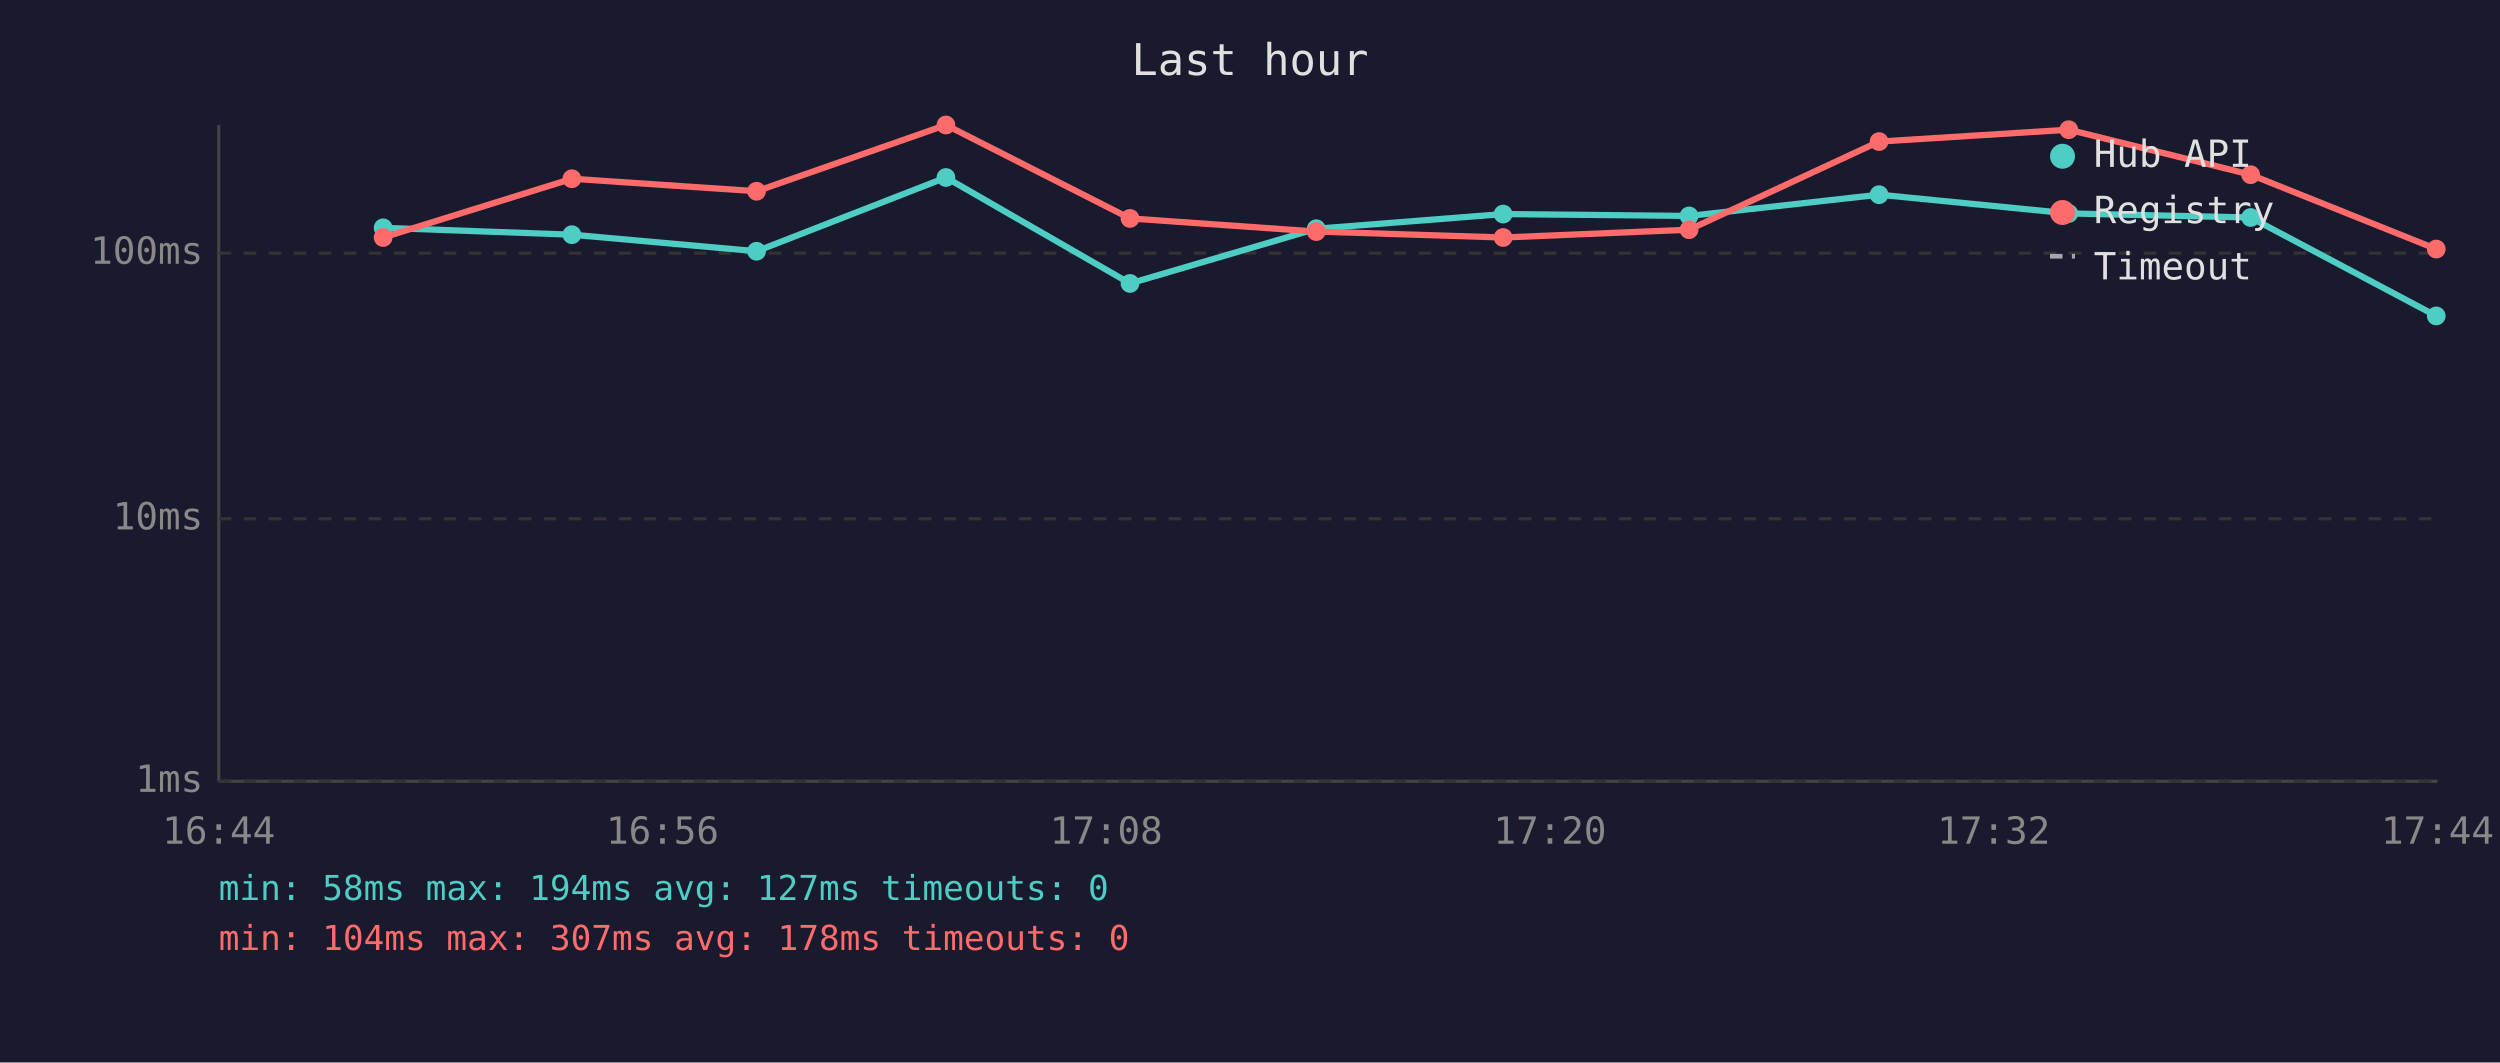
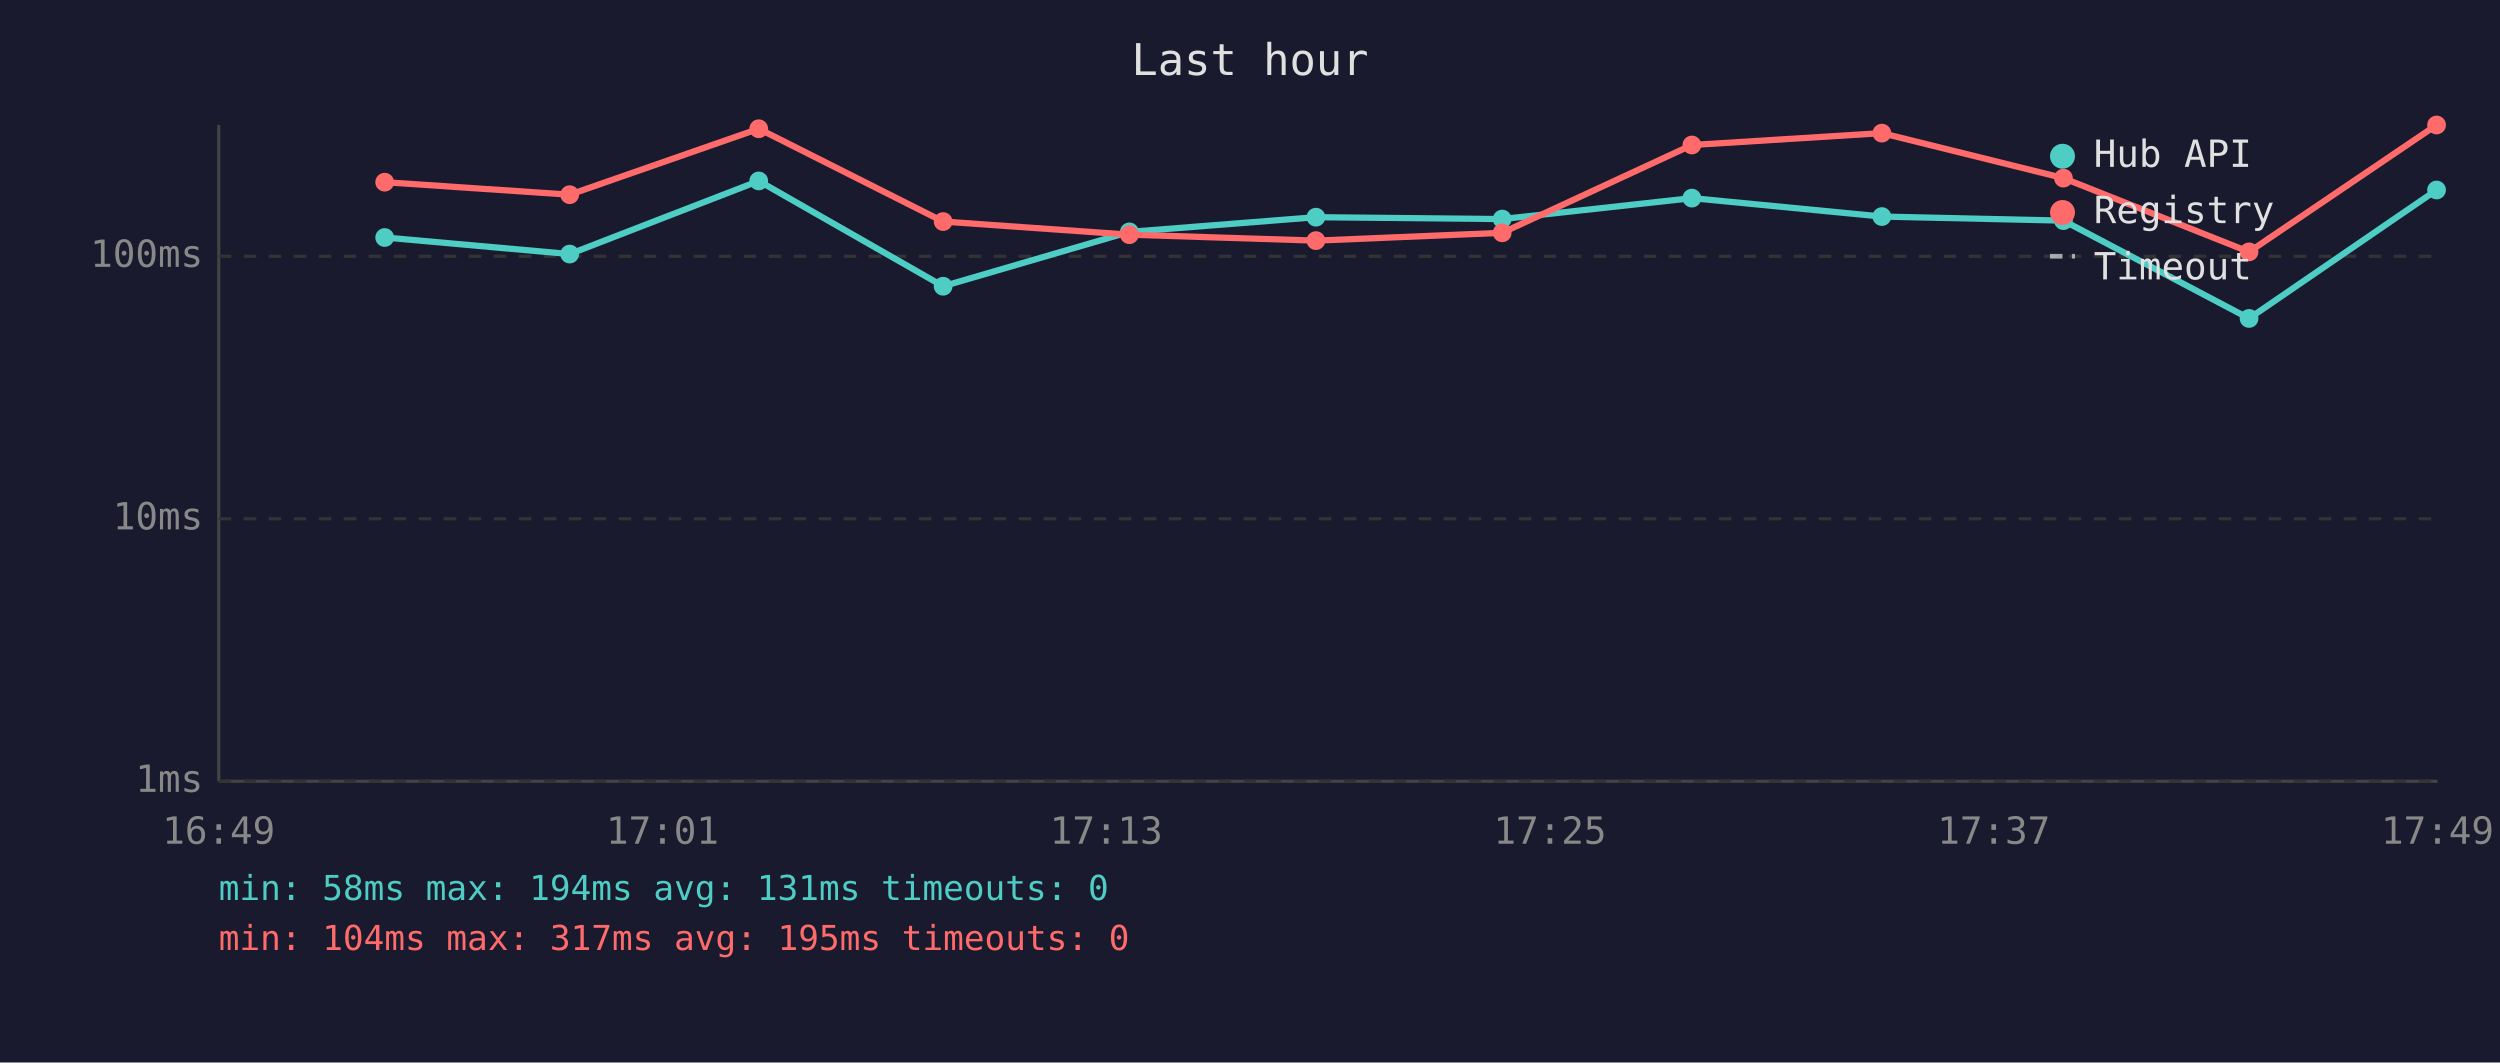
<svg xmlns="http://www.w3.org/2000/svg" viewBox="0 0 800 340" font-family="monospace" font-size="12">
  <rect width="800" height="340" fill="#1a1a2e" />
  <text x="400" y="24" fill="#e0e0e0" font-size="14" text-anchor="middle">Last hour</text>
  <line x1="70" y1="40" x2="70" y2="250" stroke="#444" stroke-width="1" />
  <line x1="70" y1="250" x2="780" y2="250" stroke="#444" stroke-width="1" />
  <line x1="70" y1="250" x2="780" y2="250" stroke="#333" stroke-width="1" stroke-dasharray="4" />
  <text x="65" y="250" fill="#888" text-anchor="end" dominant-baseline="middle">1ms</text>
  <line x1="70" y1="166" x2="780" y2="166" stroke="#333" stroke-width="1" stroke-dasharray="4" />
  <text x="65" y="166" fill="#888" text-anchor="end" dominant-baseline="middle">10ms</text>
-   <line x1="70" y1="81" x2="780" y2="81" stroke="#333" stroke-width="1" stroke-dasharray="4" />
-   <text x="65" y="81" fill="#888" text-anchor="end" dominant-baseline="middle">100ms</text>
-   <text x="70" y="270" fill="#888" text-anchor="middle">16:44</text>
-   <text x="212" y="270" fill="#888" text-anchor="middle">16:56</text>
-   <text x="354" y="270" fill="#888" text-anchor="middle">17:08</text>
-   <text x="496" y="270" fill="#888" text-anchor="middle">17:20</text>
-   <text x="638" y="270" fill="#888" text-anchor="middle">17:32</text>
-   <text x="780" y="270" fill="#888" text-anchor="middle">17:44</text>
-   <polyline points="122.6,72.9 183.0,75.1 242.1,80.4 302.7,56.8 361.6,90.7 421.2,73.2 481.0,68.5 540.5,69.1 601.3,62.3 662.0,68.3 720.2,69.6 779.6,101.1" fill="none" stroke="#4ecdc4" stroke-width="2" opacity="1" />
-   <circle cx="122.6" cy="72.9" r="3" fill="#4ecdc4" />
-   <circle cx="183.0" cy="75.1" r="3" fill="#4ecdc4" />
-   <circle cx="242.1" cy="80.4" r="3" fill="#4ecdc4" />
-   <circle cx="302.7" cy="56.8" r="3" fill="#4ecdc4" />
-   <circle cx="361.6" cy="90.7" r="3" fill="#4ecdc4" />
-   <circle cx="421.2" cy="73.2" r="3" fill="#4ecdc4" />
-   <circle cx="481.0" cy="68.5" r="3" fill="#4ecdc4" />
-   <circle cx="540.5" cy="69.1" r="3" fill="#4ecdc4" />
-   <circle cx="601.3" cy="62.3" r="3" fill="#4ecdc4" />
-   <circle cx="662.0" cy="68.3" r="3" fill="#4ecdc4" />
-   <circle cx="720.2" cy="69.6" r="3" fill="#4ecdc4" />
-   <circle cx="779.6" cy="101.1" r="3" fill="#4ecdc4" />
-   <polyline points="122.6,76.0 183.0,57.2 242.1,61.2 302.7,40.0 361.6,69.9 421.2,74.1 481.0,76.0 540.5,73.5 601.3,45.3 662.0,41.5 720.2,55.9 779.6,79.7" fill="none" stroke="#ff6b6b" stroke-width="2" opacity="1" />
-   <circle cx="122.6" cy="76.0" r="3" fill="#ff6b6b" />
-   <circle cx="183.0" cy="57.2" r="3" fill="#ff6b6b" />
-   <circle cx="242.1" cy="61.2" r="3" fill="#ff6b6b" />
-   <circle cx="302.7" cy="40.0" r="3" fill="#ff6b6b" />
-   <circle cx="361.6" cy="69.9" r="3" fill="#ff6b6b" />
-   <circle cx="421.2" cy="74.1" r="3" fill="#ff6b6b" />
-   <circle cx="481.0" cy="76.0" r="3" fill="#ff6b6b" />
-   <circle cx="540.5" cy="73.5" r="3" fill="#ff6b6b" />
-   <circle cx="601.3" cy="45.3" r="3" fill="#ff6b6b" />
-   <circle cx="662.0" cy="41.5" r="3" fill="#ff6b6b" />
-   <circle cx="720.2" cy="55.9" r="3" fill="#ff6b6b" />
-   <circle cx="779.6" cy="79.7" r="3" fill="#ff6b6b" />
+   <line x1="70" y1="82" x2="780" y2="82" stroke="#333" stroke-width="1" stroke-dasharray="4" />
+   <text x="65" y="82" fill="#888" text-anchor="end" dominant-baseline="middle">100ms</text>
+   <text x="70" y="270" fill="#888" text-anchor="middle">16:49</text>
+   <text x="212" y="270" fill="#888" text-anchor="middle">17:01</text>
+   <text x="354" y="270" fill="#888" text-anchor="middle">17:13</text>
+   <text x="496" y="270" fill="#888" text-anchor="middle">17:25</text>
+   <text x="638" y="270" fill="#888" text-anchor="middle">17:37</text>
+   <text x="780" y="270" fill="#888" text-anchor="middle">17:49</text>
+   <polyline points="123.1,76.0 182.3,81.3 242.8,57.9 301.8,91.6 361.4,74.2 421.1,69.5 480.7,70.1 541.4,63.4 602.2,69.3 660.3,70.6 719.7,101.9 779.7,60.8" fill="none" stroke="#4ecdc4" stroke-width="2" opacity="1" />
+   <circle cx="123.1" cy="76.0" r="3" fill="#4ecdc4" />
+   <circle cx="182.3" cy="81.3" r="3" fill="#4ecdc4" />
+   <circle cx="242.8" cy="57.9" r="3" fill="#4ecdc4" />
+   <circle cx="301.8" cy="91.6" r="3" fill="#4ecdc4" />
+   <circle cx="361.4" cy="74.2" r="3" fill="#4ecdc4" />
+   <circle cx="421.1" cy="69.5" r="3" fill="#4ecdc4" />
+   <circle cx="480.7" cy="70.1" r="3" fill="#4ecdc4" />
+   <circle cx="541.4" cy="63.4" r="3" fill="#4ecdc4" />
+   <circle cx="602.2" cy="69.3" r="3" fill="#4ecdc4" />
+   <circle cx="660.3" cy="70.6" r="3" fill="#4ecdc4" />
+   <circle cx="719.7" cy="101.9" r="3" fill="#4ecdc4" />
+   <circle cx="779.7" cy="60.8" r="3" fill="#4ecdc4" />
+   <polyline points="123.1,58.3 182.3,62.3 242.8,41.2 301.8,70.9 361.4,75.1 421.1,77.0 480.7,74.5 541.4,46.4 602.2,42.6 660.3,57.0 719.7,80.6 779.7,40.0" fill="none" stroke="#ff6b6b" stroke-width="2" opacity="1" />
+   <circle cx="123.1" cy="58.3" r="3" fill="#ff6b6b" />
+   <circle cx="182.3" cy="62.3" r="3" fill="#ff6b6b" />
+   <circle cx="242.8" cy="41.2" r="3" fill="#ff6b6b" />
+   <circle cx="301.8" cy="70.9" r="3" fill="#ff6b6b" />
+   <circle cx="361.4" cy="75.1" r="3" fill="#ff6b6b" />
+   <circle cx="421.1" cy="77.0" r="3" fill="#ff6b6b" />
+   <circle cx="480.7" cy="74.5" r="3" fill="#ff6b6b" />
+   <circle cx="541.4" cy="46.4" r="3" fill="#ff6b6b" />
+   <circle cx="602.2" cy="42.6" r="3" fill="#ff6b6b" />
+   <circle cx="660.3" cy="57.0" r="3" fill="#ff6b6b" />
+   <circle cx="719.7" cy="80.6" r="3" fill="#ff6b6b" />
+   <circle cx="779.7" cy="40.0" r="3" fill="#ff6b6b" />
  <circle cx="660" cy="50" r="4" fill="#4ecdc4" />
  <text x="670" y="50" fill="#e0e0e0" dominant-baseline="middle">Hub API</text>
  <circle cx="660" cy="68" r="4" fill="#ff6b6b" />
  <text x="670" y="68" fill="#e0e0e0" dominant-baseline="middle">Registry</text>
  <line x1="656" y1="82" x2="664" y2="82" stroke="#e0e0e0" stroke-width="1.5" stroke-dasharray="4,3" opacity="0.7" />
  <text x="670" y="86" fill="#e0e0e0" dominant-baseline="middle">Timeout</text>
-   <text x="70" y="288" fill="#4ecdc4" font-size="11">min: 58ms  max: 194ms  avg: 127ms  timeouts: 0</text>
-   <text x="70" y="304" fill="#ff6b6b" font-size="11">min: 104ms  max: 307ms  avg: 178ms  timeouts: 0</text>
+   <text x="70" y="288" fill="#4ecdc4" font-size="11">min: 58ms  max: 194ms  avg: 131ms  timeouts: 0</text>
+   <text x="70" y="304" fill="#ff6b6b" font-size="11">min: 104ms  max: 317ms  avg: 195ms  timeouts: 0</text>
</svg>
